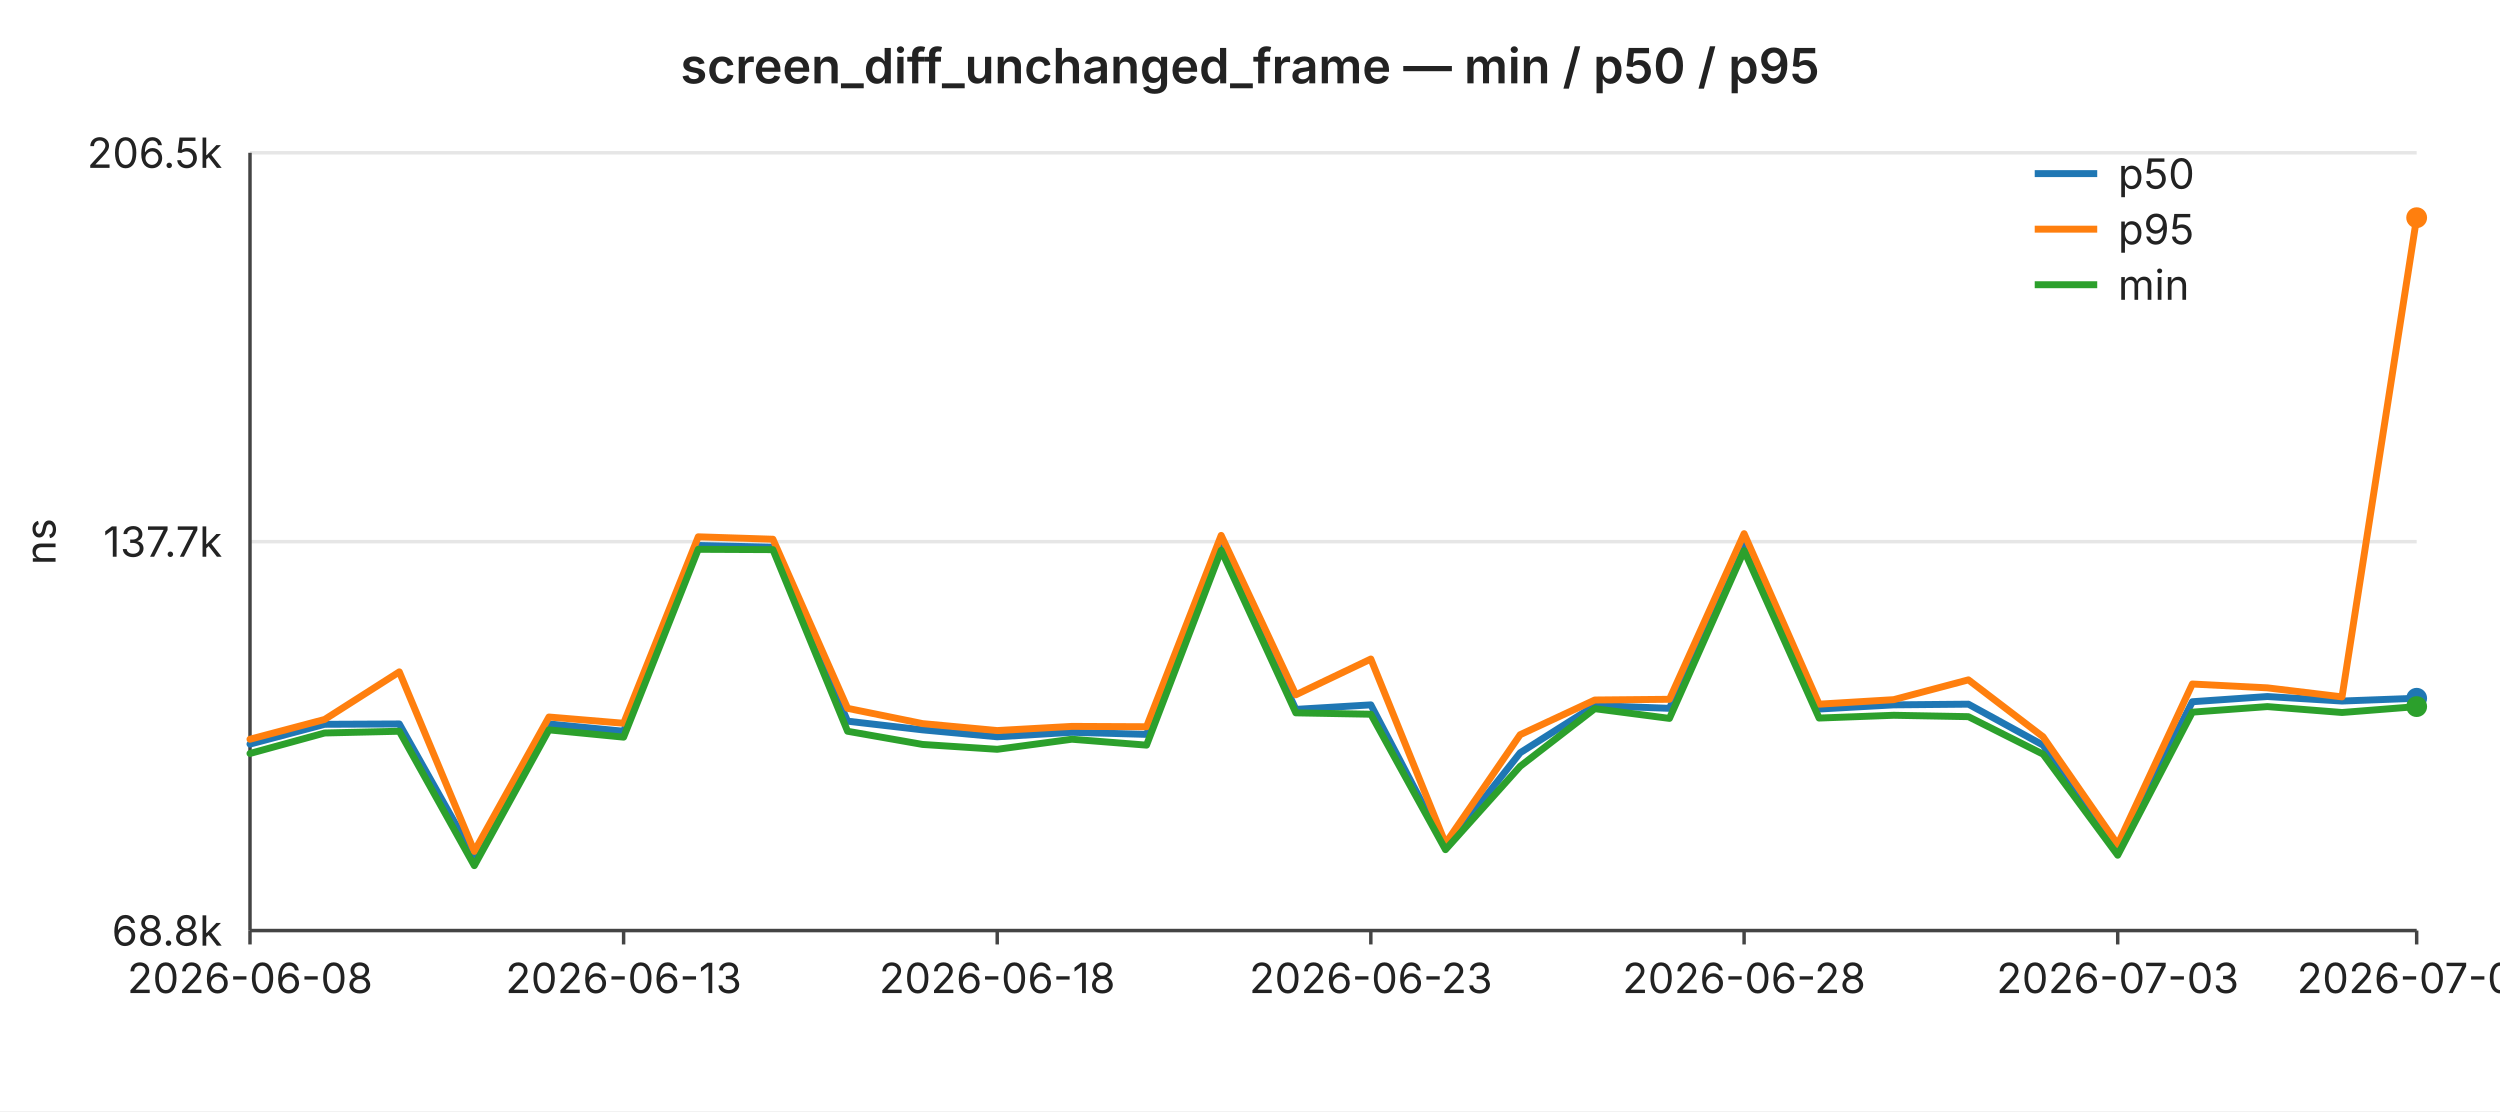
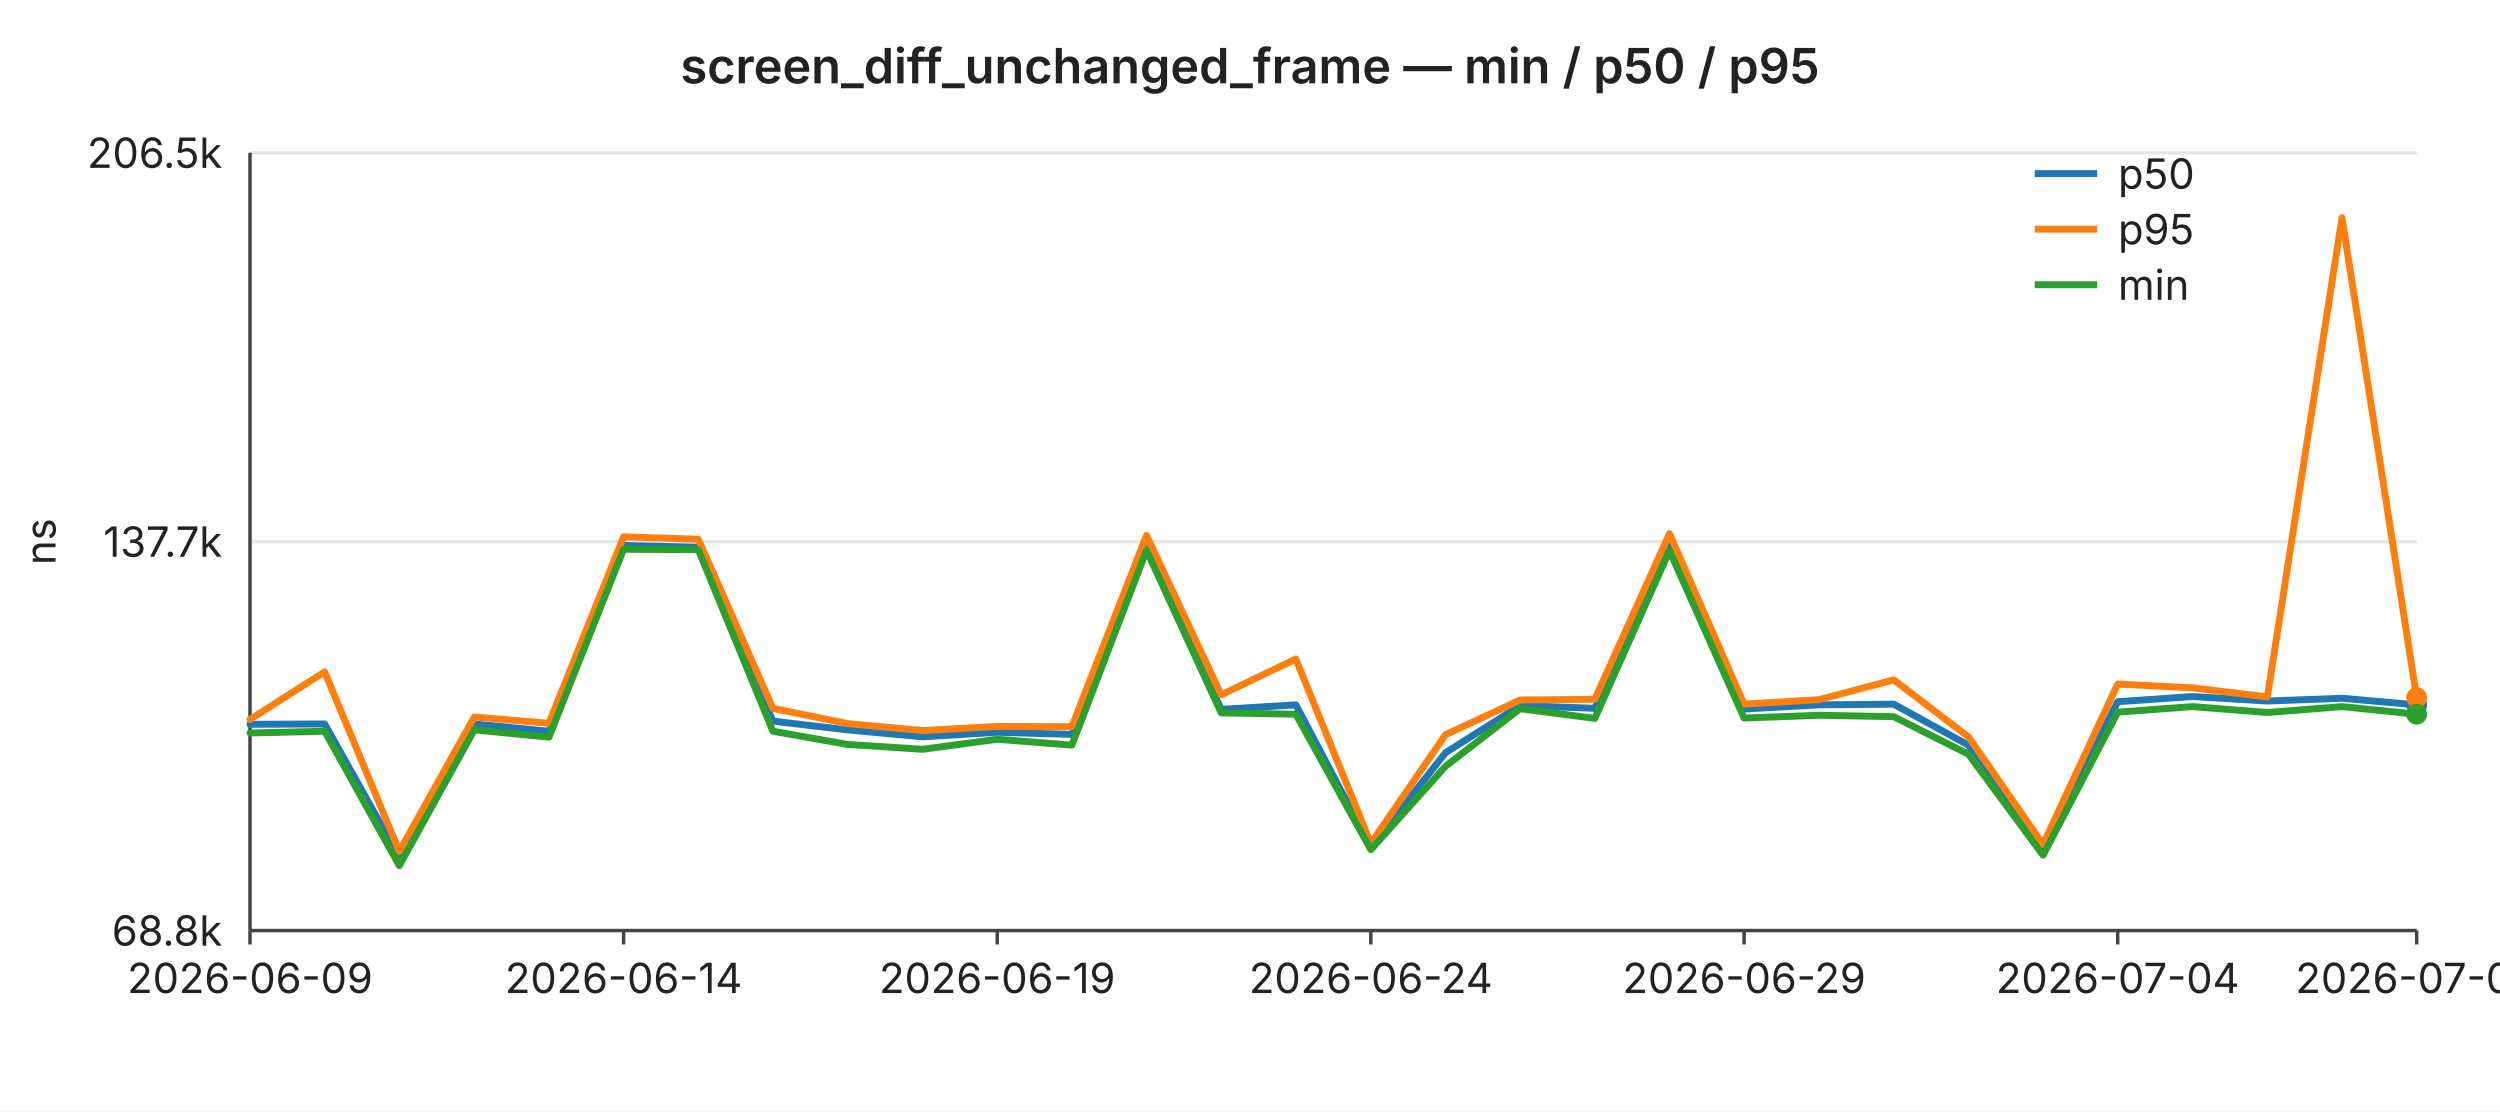
<svg xmlns="http://www.w3.org/2000/svg" width="720" height="320" viewBox="0 0 720 320" font-family="-apple-system,BlinkMacSystemFont,Segoe UI,sans-serif" font-size="12">
  <rect width="720" height="320" fill="#ffffff" />
  <text x="360" y="24" text-anchor="middle" font-size="14" font-weight="600" fill="#222">screen_diff_unchanged_frame — min / p50 / p95</text>
  <line x1="72" y1="44.0" x2="696" y2="44.0" stroke="#e6e6e6" stroke-width="1" />
  <text x="64" y="44.0" text-anchor="end" dominant-baseline="middle" fill="#222">206.5k</text>
  <line x1="72" y1="156.0" x2="696" y2="156.0" stroke="#e6e6e6" stroke-width="1" />
  <text x="64" y="156.0" text-anchor="end" dominant-baseline="middle" fill="#222">137.7k</text>
  <line x1="72" y1="268.0" x2="696" y2="268.0" stroke="#e6e6e6" stroke-width="1" />
  <text x="64" y="268.0" text-anchor="end" dominant-baseline="middle" fill="#222">68.8k</text>
  <text x="16" y="156" text-anchor="middle" fill="#222" transform="rotate(-90 16 156)">ns</text>
  <line x1="72" y1="44" x2="72" y2="268" stroke="#444" stroke-width="1" />
  <line x1="72" y1="268" x2="696" y2="268" stroke="#444" stroke-width="1" />
  <line x1="72.0" y1="268" x2="72.0" y2="272" stroke="#444" stroke-width="1" />
-   <text x="72.0" y="286" text-anchor="middle" fill="#222">2026-06-08</text>
+   <text x="72.0" y="286" text-anchor="middle" fill="#222">2026-06-09</text>
  <line x1="179.6" y1="268" x2="179.6" y2="272" stroke="#444" stroke-width="1" />
-   <text x="179.6" y="286" text-anchor="middle" fill="#222">2026-06-13</text>
+   <text x="179.6" y="286" text-anchor="middle" fill="#222">2026-06-14</text>
  <line x1="287.2" y1="268" x2="287.2" y2="272" stroke="#444" stroke-width="1" />
-   <text x="287.2" y="286" text-anchor="middle" fill="#222">2026-06-18</text>
+   <text x="287.2" y="286" text-anchor="middle" fill="#222">2026-06-19</text>
  <line x1="394.8" y1="268" x2="394.8" y2="272" stroke="#444" stroke-width="1" />
-   <text x="394.8" y="286" text-anchor="middle" fill="#222">2026-06-23</text>
+   <text x="394.8" y="286" text-anchor="middle" fill="#222">2026-06-24</text>
  <line x1="502.3" y1="268" x2="502.3" y2="272" stroke="#444" stroke-width="1" />
-   <text x="502.3" y="286" text-anchor="middle" fill="#222">2026-06-28</text>
+   <text x="502.3" y="286" text-anchor="middle" fill="#222">2026-06-29</text>
  <line x1="609.9" y1="268" x2="609.9" y2="272" stroke="#444" stroke-width="1" />
-   <text x="609.9" y="286" text-anchor="middle" fill="#222">2026-07-03</text>
+   <text x="609.9" y="286" text-anchor="middle" fill="#222">2026-07-04</text>
  <line x1="696.0" y1="268" x2="696.0" y2="272" stroke="#444" stroke-width="1" />
-   <text x="696.0" y="286" text-anchor="middle" fill="#222">2026-07-07</text>
-   <polyline fill="none" stroke="#1f77b4" stroke-width="2" stroke-linejoin="round" stroke-linecap="round" points="72.0,214.3 93.5,208.6 115.0,208.5 136.6,246.9 158.1,208.5 179.6,210.6 201.1,157.1 222.6,157.6 244.1,207.7 265.7,210.2 287.2,212.2 308.7,210.9 330.2,211.5 351.7,157.4 373.2,204.3 394.8,203.0 416.3,244.0 437.8,216.8 459.3,203.2 480.8,204.0 502.3,157.0 523.9,204.2 545.4,203.0 566.9,202.8 588.4,214.6 609.9,244.5 631.4,202.1 653.0,200.6 674.5,201.9 696.0,201.1" />
-   <circle cx="696.0" cy="201.1" r="3" fill="#1f77b4" />
-   <polyline fill="none" stroke="#ff7f0e" stroke-width="2" stroke-linejoin="round" stroke-linecap="round" points="72.0,212.9 93.5,207.2 115.0,193.5 136.6,245.2 158.1,206.5 179.6,208.3 201.1,154.6 222.6,155.3 244.1,204.0 265.7,208.4 287.2,210.4 308.7,209.2 330.2,209.3 351.7,154.2 373.2,200.1 394.8,189.8 416.3,242.9 437.8,211.6 459.3,201.6 480.8,201.4 502.3,153.7 523.9,202.8 545.4,201.5 566.9,195.8 588.4,212.2 609.9,243.2 631.4,197.0 653.0,198.1 674.5,200.7 696.0,62.7" />
-   <circle cx="696.0" cy="62.7" r="3" fill="#ff7f0e" />
-   <polyline fill="none" stroke="#2ca02c" stroke-width="2" stroke-linejoin="round" stroke-linecap="round" points="72.0,217.0 93.5,211.1 115.0,210.6 136.6,249.3 158.1,210.2 179.6,212.3 201.1,158.2 222.6,158.3 244.1,210.6 265.7,214.4 287.2,215.8 308.7,212.9 330.2,214.6 351.7,158.5 373.2,205.3 394.8,205.7 416.3,244.7 437.8,220.7 459.3,204.1 480.8,206.9 502.3,158.6 523.9,206.8 545.4,206.0 566.9,206.4 588.4,217.2 609.9,246.3 631.4,205.1 653.0,203.5 674.5,205.2 696.0,203.5" />
-   <circle cx="696.0" cy="203.5" r="3" fill="#2ca02c" />
+   <text x="696.0" y="286" text-anchor="middle" fill="#222">2026-07-08</text>
+   <polyline fill="none" stroke="#1f77b4" stroke-width="2" stroke-linejoin="round" stroke-linecap="round" points="72.0,208.6 93.5,208.5 115.0,246.9 136.6,208.5 158.1,210.6 179.6,157.1 201.1,157.6 222.6,207.7 244.1,210.2 265.7,212.2 287.2,210.9 308.7,211.5 330.2,157.4 351.7,204.3 373.2,203.0 394.8,244.0 416.3,216.8 437.8,203.2 459.3,204.0 480.8,157.0 502.3,204.2 523.9,203.0 545.4,202.8 566.9,214.6 588.4,244.5 609.9,202.1 631.4,200.6 653.0,201.9 674.5,201.1 696.0,203.0" />
+   <circle cx="696.0" cy="203.0" r="3" fill="#1f77b4" />
+   <polyline fill="none" stroke="#ff7f0e" stroke-width="2" stroke-linejoin="round" stroke-linecap="round" points="72.0,207.2 93.5,193.5 115.0,245.2 136.6,206.5 158.1,208.3 179.6,154.6 201.1,155.3 222.6,204.0 244.1,208.4 265.7,210.4 287.2,209.2 308.7,209.3 330.2,154.2 351.7,200.1 373.2,189.8 394.8,242.9 416.3,211.6 437.8,201.6 459.3,201.4 480.8,153.7 502.3,202.8 523.9,201.5 545.4,195.8 566.9,212.2 588.4,243.2 609.9,197.0 631.4,198.1 653.0,200.7 674.5,62.7 696.0,200.9" />
+   <circle cx="696.0" cy="200.9" r="3" fill="#ff7f0e" />
+   <polyline fill="none" stroke="#2ca02c" stroke-width="2" stroke-linejoin="round" stroke-linecap="round" points="72.0,211.1 93.5,210.6 115.0,249.3 136.6,210.2 158.1,212.3 179.6,158.2 201.1,158.3 222.6,210.6 244.1,214.4 265.7,215.8 287.2,212.9 308.7,214.6 330.2,158.5 351.7,205.3 373.2,205.7 394.8,244.7 416.3,220.7 437.8,204.1 459.3,206.9 480.8,158.6 502.3,206.8 523.9,206.0 545.4,206.4 566.9,217.2 588.4,246.3 609.9,205.1 631.4,203.5 653.0,205.2 674.5,203.5 696.0,205.7" />
+   <circle cx="696.0" cy="205.7" r="3" fill="#2ca02c" />
  <line x1="586" y1="50" x2="604" y2="50" stroke="#1f77b4" stroke-width="2" />
  <text x="610" y="50" dominant-baseline="middle" fill="#222">p50</text>
  <line x1="586" y1="66" x2="604" y2="66" stroke="#ff7f0e" stroke-width="2" />
  <text x="610" y="66" dominant-baseline="middle" fill="#222">p95</text>
  <line x1="586" y1="82" x2="604" y2="82" stroke="#2ca02c" stroke-width="2" />
  <text x="610" y="82" dominant-baseline="middle" fill="#222">min</text>
</svg>
